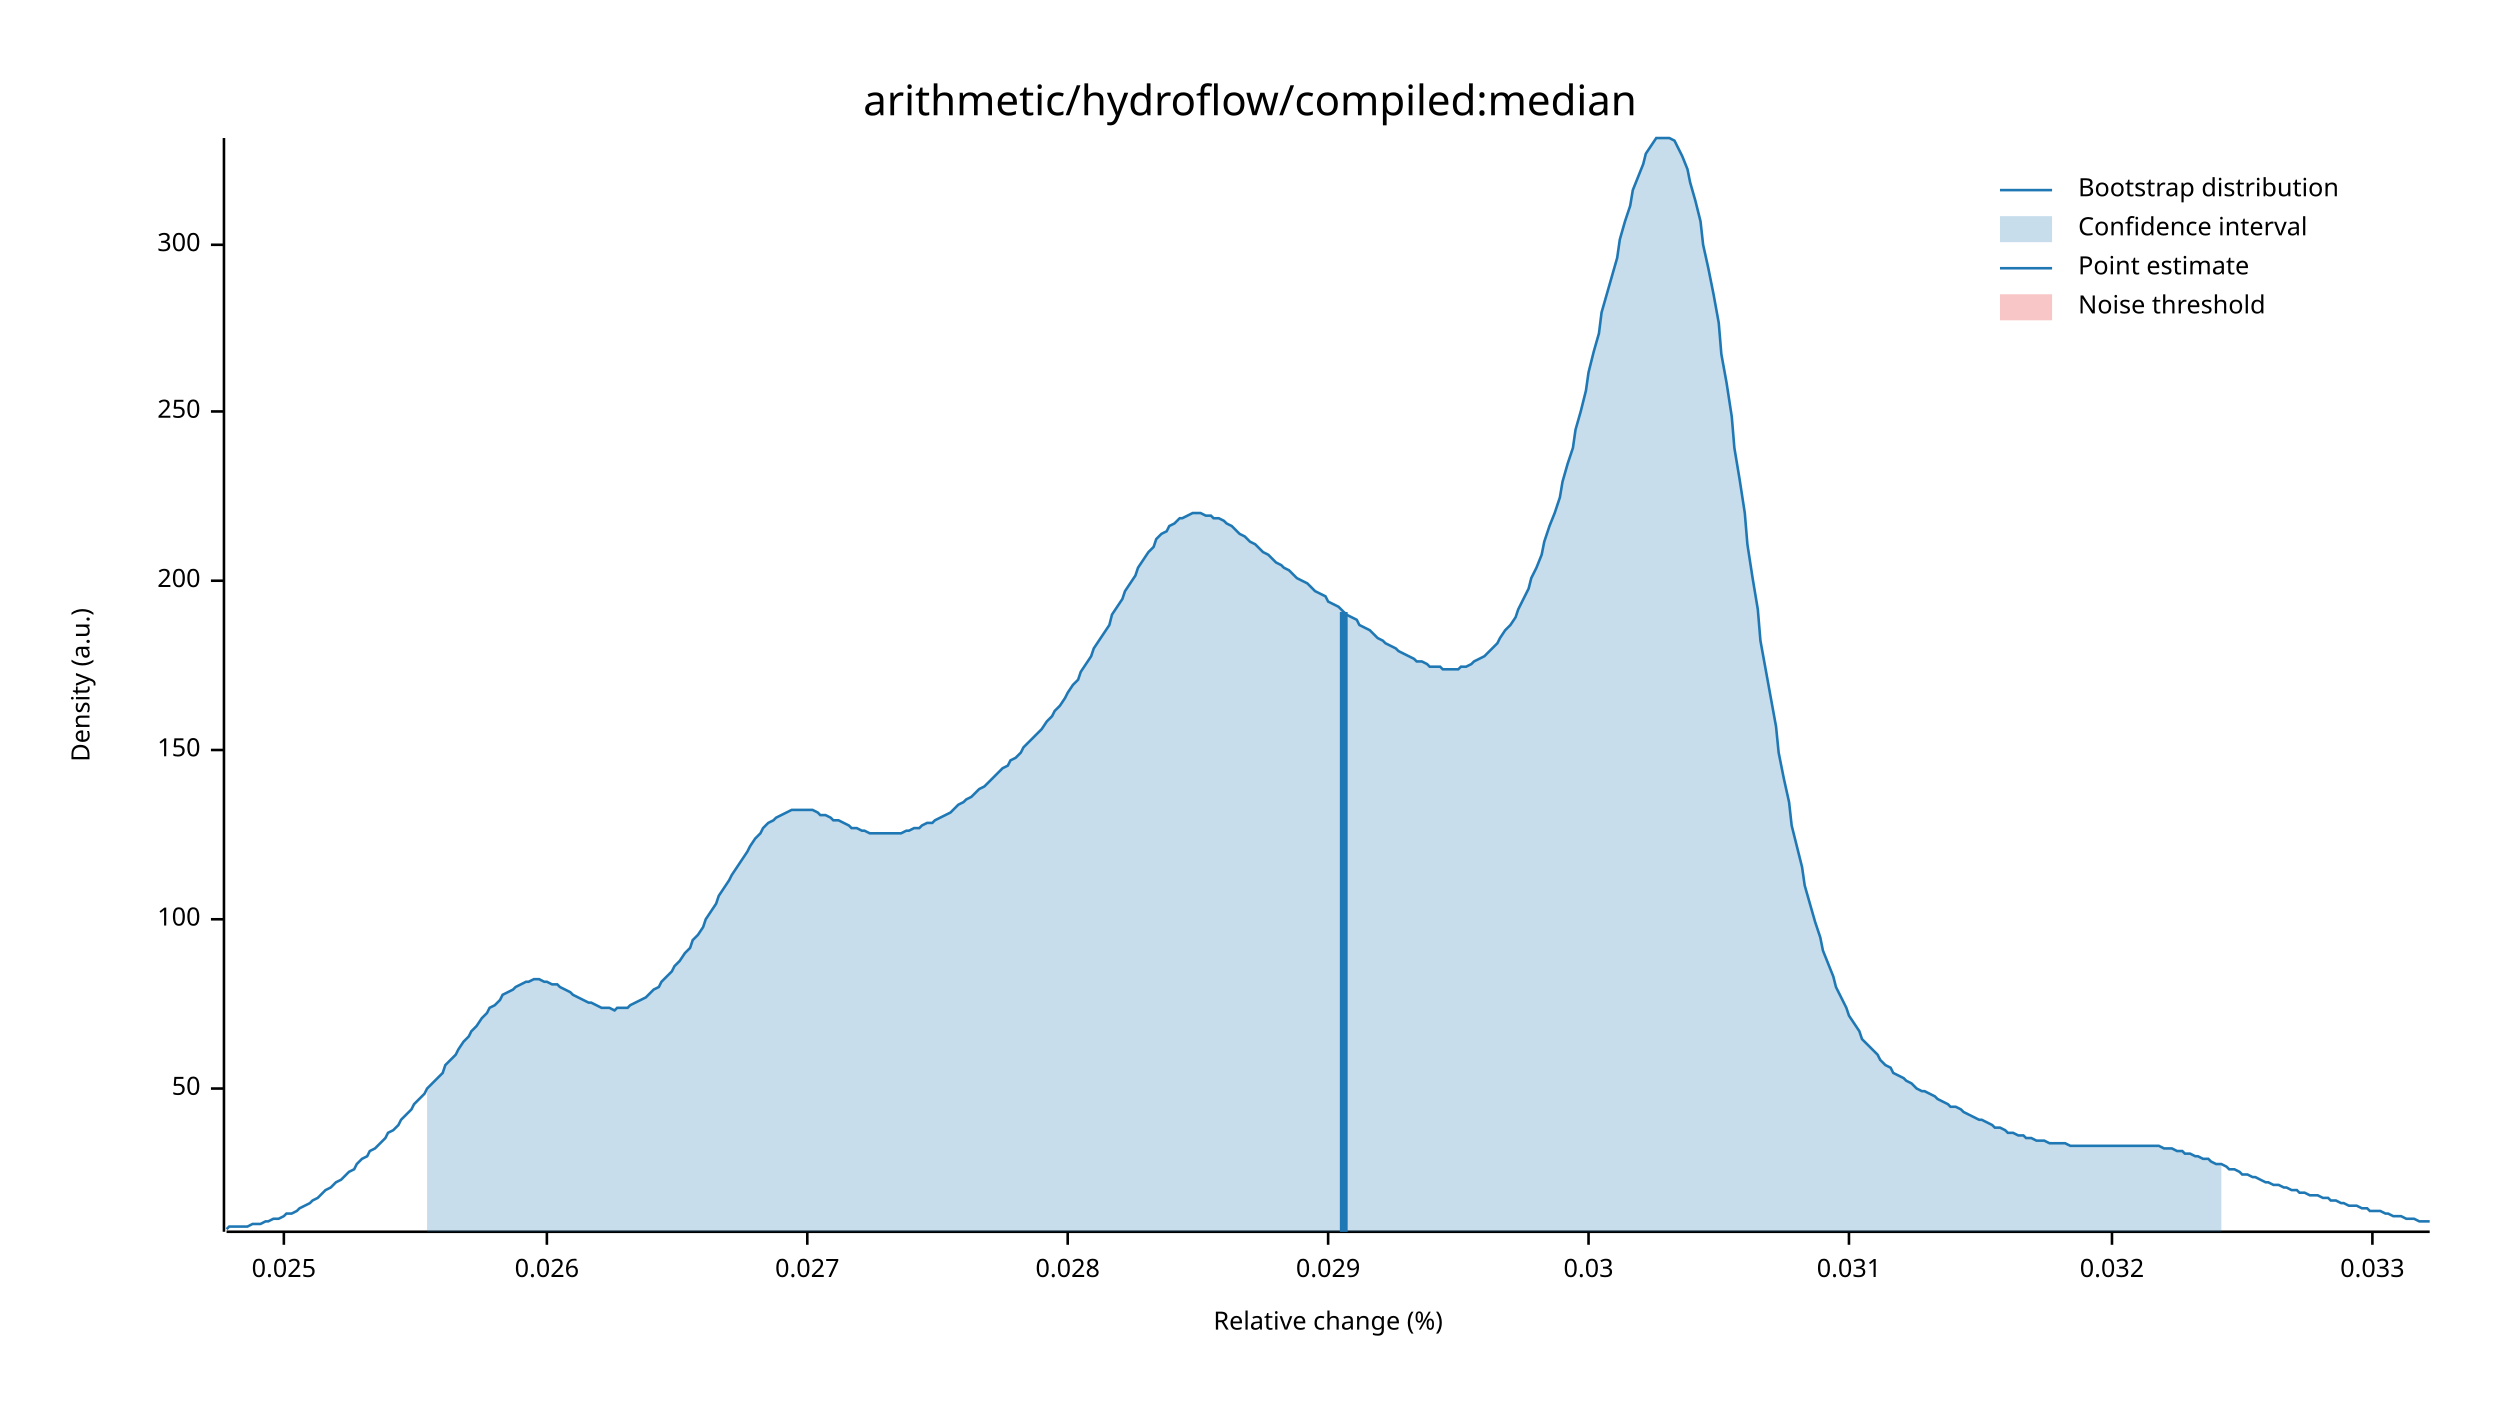
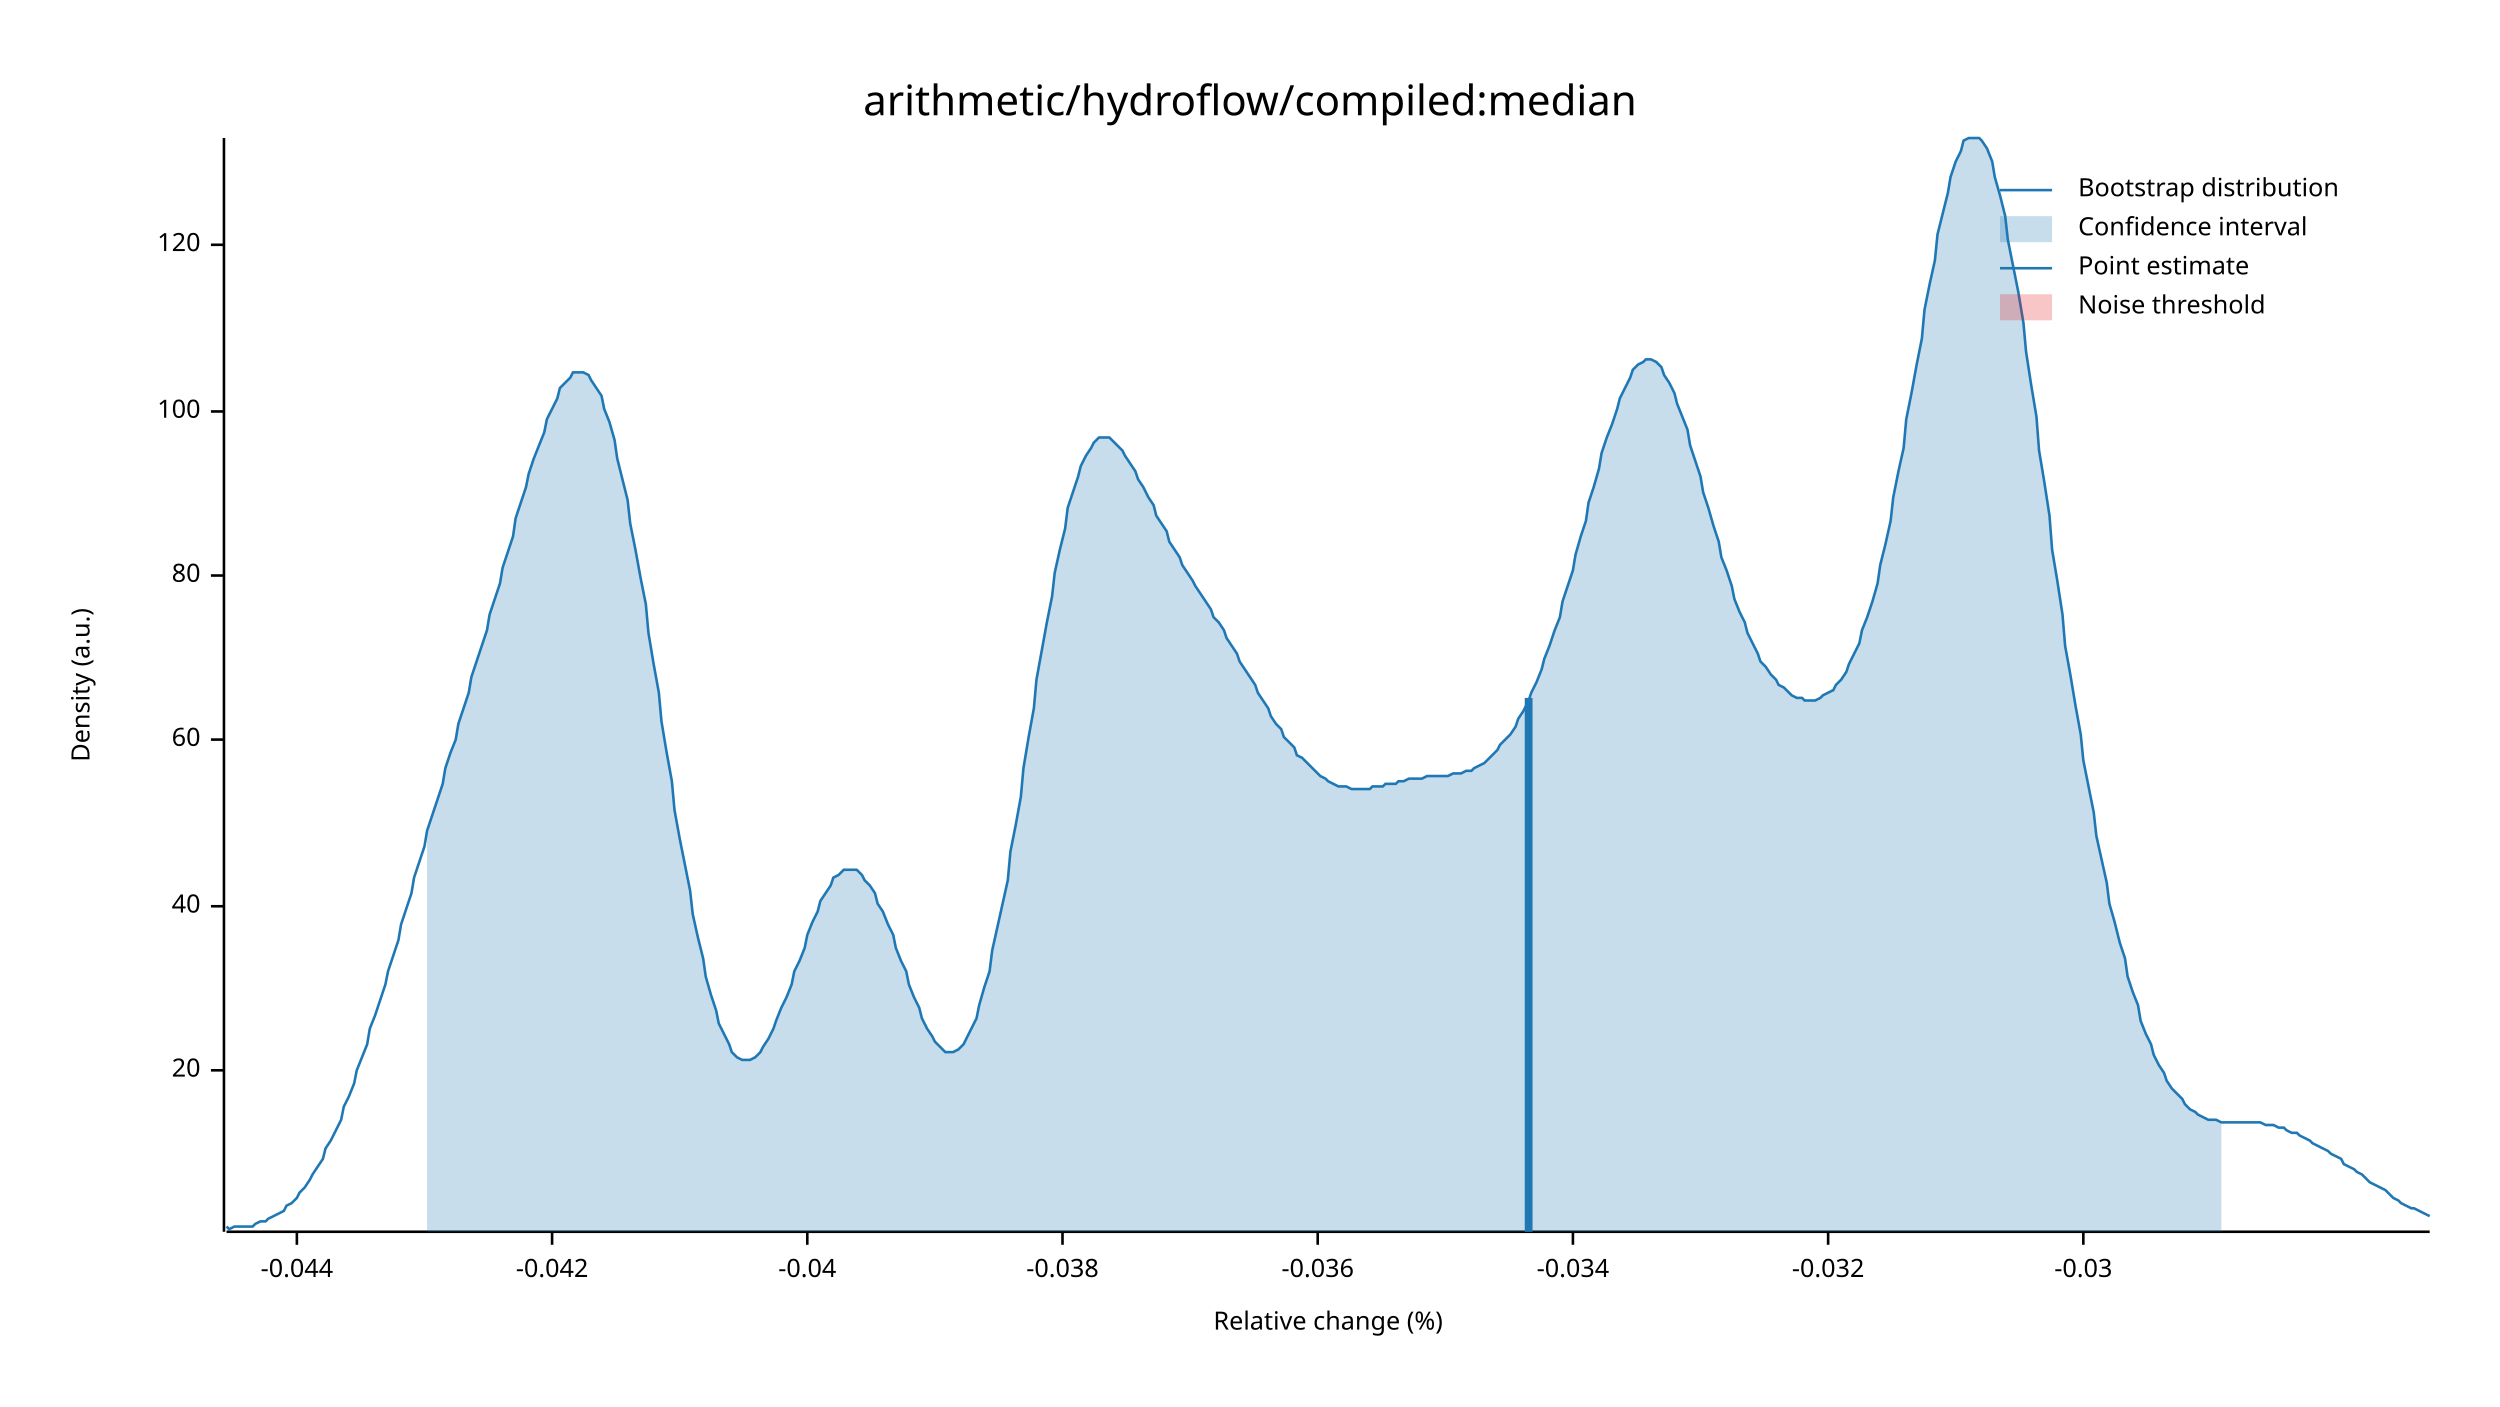
<svg xmlns="http://www.w3.org/2000/svg" width="960" height="540" viewBox="0 0 960 540">
  <text x="480" y="32" dy="0.76em" text-anchor="middle" font-family="sans-serif" font-size="16.129" opacity="1" fill="#000000">
arithmetic/hydroflow/compiled:median
</text>
  <text x="27" y="263" dy="0.76em" text-anchor="middle" font-family="sans-serif" font-size="9.677" opacity="1" fill="#000000" transform="rotate(270, 27, 263)">
Density (a.u.)
</text>
  <text x="510" y="513" dy="-0.5ex" text-anchor="middle" font-family="sans-serif" font-size="9.677" opacity="1" fill="#000000">
Relative change (%)
</text>
  <polyline fill="none" opacity="1" stroke="#000000" stroke-width="1" points="86,53 86,473 " />
-   <text x="77" y="418" dy="0.5ex" text-anchor="end" font-family="sans-serif" font-size="9.677" opacity="1" fill="#000000">
- 50
+   <text x="77" y="411" dy="0.5ex" text-anchor="end" font-family="sans-serif" font-size="9.677" opacity="1" fill="#000000">
+ 20
</text>
-   <polyline fill="none" opacity="1" stroke="#000000" stroke-width="1" points="81,418 86,418 " />
-   <text x="77" y="353" dy="0.5ex" text-anchor="end" font-family="sans-serif" font-size="9.677" opacity="1" fill="#000000">
+   <polyline fill="none" opacity="1" stroke="#000000" stroke-width="1" points="81,411 86,411 " />
+   <text x="77" y="348" dy="0.5ex" text-anchor="end" font-family="sans-serif" font-size="9.677" opacity="1" fill="#000000">
+ 40
+ </text>
+   <polyline fill="none" opacity="1" stroke="#000000" stroke-width="1" points="81,348 86,348 " />
+   <text x="77" y="284" dy="0.5ex" text-anchor="end" font-family="sans-serif" font-size="9.677" opacity="1" fill="#000000">
+ 60
+ </text>
+   <polyline fill="none" opacity="1" stroke="#000000" stroke-width="1" points="81,284 86,284 " />
+   <text x="77" y="221" dy="0.5ex" text-anchor="end" font-family="sans-serif" font-size="9.677" opacity="1" fill="#000000">
+ 80
+ </text>
+   <polyline fill="none" opacity="1" stroke="#000000" stroke-width="1" points="81,221 86,221 " />
+   <text x="77" y="158" dy="0.5ex" text-anchor="end" font-family="sans-serif" font-size="9.677" opacity="1" fill="#000000">
100
- </text>
-   <polyline fill="none" opacity="1" stroke="#000000" stroke-width="1" points="81,353 86,353 " />
-   <text x="77" y="288" dy="0.5ex" text-anchor="end" font-family="sans-serif" font-size="9.677" opacity="1" fill="#000000">
- 150
- </text>
-   <polyline fill="none" opacity="1" stroke="#000000" stroke-width="1" points="81,288 86,288 " />
-   <text x="77" y="223" dy="0.5ex" text-anchor="end" font-family="sans-serif" font-size="9.677" opacity="1" fill="#000000">
- 200
- </text>
-   <polyline fill="none" opacity="1" stroke="#000000" stroke-width="1" points="81,223 86,223 " />
-   <text x="77" y="158" dy="0.5ex" text-anchor="end" font-family="sans-serif" font-size="9.677" opacity="1" fill="#000000">
- 250
</text>
  <polyline fill="none" opacity="1" stroke="#000000" stroke-width="1" points="81,158 86,158 " />
  <text x="77" y="94" dy="0.5ex" text-anchor="end" font-family="sans-serif" font-size="9.677" opacity="1" fill="#000000">
- 300
+ 120
</text>
  <polyline fill="none" opacity="1" stroke="#000000" stroke-width="1" points="81,94 86,94 " />
  <polyline fill="none" opacity="1" stroke="#000000" stroke-width="1" points="87,473 933,473 " />
-   <text x="109" y="483" dy="0.76em" text-anchor="middle" font-family="sans-serif" font-size="9.677" opacity="1" fill="#000000">
- 0.025
+   <text x="114" y="483" dy="0.76em" text-anchor="middle" font-family="sans-serif" font-size="9.677" opacity="1" fill="#000000">
+ -0.044
</text>
-   <polyline fill="none" opacity="1" stroke="#000000" stroke-width="1" points="109,473 109,478 " />
-   <text x="210" y="483" dy="0.76em" text-anchor="middle" font-family="sans-serif" font-size="9.677" opacity="1" fill="#000000">
- 0.026
+   <polyline fill="none" opacity="1" stroke="#000000" stroke-width="1" points="114,473 114,478 " />
+   <text x="212" y="483" dy="0.76em" text-anchor="middle" font-family="sans-serif" font-size="9.677" opacity="1" fill="#000000">
+ -0.042
</text>
-   <polyline fill="none" opacity="1" stroke="#000000" stroke-width="1" points="210,473 210,478 " />
+   <polyline fill="none" opacity="1" stroke="#000000" stroke-width="1" points="212,473 212,478 " />
  <text x="310" y="483" dy="0.76em" text-anchor="middle" font-family="sans-serif" font-size="9.677" opacity="1" fill="#000000">
- 0.027
+ -0.04
</text>
  <polyline fill="none" opacity="1" stroke="#000000" stroke-width="1" points="310,473 310,478 " />
-   <text x="410" y="483" dy="0.76em" text-anchor="middle" font-family="sans-serif" font-size="9.677" opacity="1" fill="#000000">
- 0.028
+   <text x="408" y="483" dy="0.76em" text-anchor="middle" font-family="sans-serif" font-size="9.677" opacity="1" fill="#000000">
+ -0.038
</text>
-   <polyline fill="none" opacity="1" stroke="#000000" stroke-width="1" points="410,473 410,478 " />
-   <text x="510" y="483" dy="0.76em" text-anchor="middle" font-family="sans-serif" font-size="9.677" opacity="1" fill="#000000">
- 0.029
+   <polyline fill="none" opacity="1" stroke="#000000" stroke-width="1" points="408,473 408,478 " />
+   <text x="506" y="483" dy="0.76em" text-anchor="middle" font-family="sans-serif" font-size="9.677" opacity="1" fill="#000000">
+ -0.036
</text>
-   <polyline fill="none" opacity="1" stroke="#000000" stroke-width="1" points="510,473 510,478 " />
-   <text x="610" y="483" dy="0.76em" text-anchor="middle" font-family="sans-serif" font-size="9.677" opacity="1" fill="#000000">
- 0.03
+   <polyline fill="none" opacity="1" stroke="#000000" stroke-width="1" points="506,473 506,478 " />
+   <text x="604" y="483" dy="0.76em" text-anchor="middle" font-family="sans-serif" font-size="9.677" opacity="1" fill="#000000">
+ -0.034
</text>
-   <polyline fill="none" opacity="1" stroke="#000000" stroke-width="1" points="610,473 610,478 " />
-   <text x="710" y="483" dy="0.76em" text-anchor="middle" font-family="sans-serif" font-size="9.677" opacity="1" fill="#000000">
- 0.031
+   <polyline fill="none" opacity="1" stroke="#000000" stroke-width="1" points="604,473 604,478 " />
+   <text x="702" y="483" dy="0.76em" text-anchor="middle" font-family="sans-serif" font-size="9.677" opacity="1" fill="#000000">
+ -0.032
</text>
-   <polyline fill="none" opacity="1" stroke="#000000" stroke-width="1" points="710,473 710,478 " />
-   <text x="811" y="483" dy="0.76em" text-anchor="middle" font-family="sans-serif" font-size="9.677" opacity="1" fill="#000000">
- 0.032
+   <polyline fill="none" opacity="1" stroke="#000000" stroke-width="1" points="702,473 702,478 " />
+   <text x="800" y="483" dy="0.76em" text-anchor="middle" font-family="sans-serif" font-size="9.677" opacity="1" fill="#000000">
+ -0.03
</text>
-   <polyline fill="none" opacity="1" stroke="#000000" stroke-width="1" points="811,473 811,478 " />
-   <text x="911" y="483" dy="0.76em" text-anchor="middle" font-family="sans-serif" font-size="9.677" opacity="1" fill="#000000">
- 0.033
- </text>
-   <polyline fill="none" opacity="1" stroke="#000000" stroke-width="1" points="911,473 911,478 " />
-   <polyline fill="none" opacity="1" stroke="#1F78B4" stroke-width="1" points="87,472 88,471 90,471 92,471 93,471 95,471 97,470 98,470 100,470 102,469 103,469 105,468 107,468 109,467 110,466 112,466 114,465 115,464 117,463 119,462 120,461 122,460 124,458 125,457 127,456 129,454 131,453 132,452 134,450 136,449 137,447 139,445 141,444 142,442 144,441 146,439 148,437 149,435 151,434 153,432 154,430 156,428 158,426 159,424 161,422 163,420 164,418 166,416 168,414 170,412 171,409 173,407 175,405 176,403 178,400 180,398 181,396 183,394 185,391 187,389 188,387 190,386 192,384 193,382 195,381 197,380 198,379 200,378 202,377 203,377 205,376 207,376 209,377 210,377 212,378 214,378 215,379 217,380 219,381 220,382 222,383 224,384 226,385 227,385 229,386 231,387 232,387 234,387 236,388 237,387 239,387 241,387 242,386 244,385 246,384 248,383 249,382 251,380 253,379 254,377 256,375 258,373 259,371 261,369 263,366 265,364 266,361 268,359 270,356 271,353 273,350 275,347 276,344 278,341 280,338 281,336 283,333 285,330 287,327 288,325 290,322 292,320 293,318 295,316 297,315 298,314 300,313 302,312 304,311 305,311 307,311 309,311 310,311 312,311 314,312 315,313 317,313 319,314 320,315 322,315 324,316 326,317 327,318 329,318 331,319 332,319 334,320 336,320 337,320 339,320 341,320 343,320 344,320 346,320 348,319 349,319 351,318 353,318 354,317 356,316 358,316 359,315 361,314 363,313 365,312 366,311 368,309 370,308 371,307 373,306 375,304 376,303 378,302 380,300 381,299 383,297 385,295 387,294 388,292 390,291 392,289 393,287 395,285 397,283 398,282 400,280 402,277 404,275 405,273 407,271 409,268 410,266 412,263 414,261 415,258 417,255 419,252 420,249 422,246 424,243 426,240 427,236 429,233 431,230 432,227 434,224 436,221 437,218 439,215 441,212 443,210 444,207 446,205 448,204 449,202 451,201 453,199 454,199 456,198 458,197 459,197 461,197 463,198 465,198 466,199 468,199 470,200 471,201 473,202 475,204 476,205 478,206 480,208 482,209 483,210 485,212 487,213 488,214 490,216 492,217 493,218 495,219 497,221 498,222 500,223 502,224 504,226 505,227 507,228 509,229 510,231 512,232 514,233 515,234 517,236 519,237 521,238 522,240 524,241 526,242 527,243 529,245 531,246 532,247 534,248 536,249 537,250 539,251 541,252 543,253 544,254 546,254 548,255 549,256 551,256 553,256 554,257 556,257 558,257 560,257 561,256 563,256 565,255 566,254 568,253 570,252 571,251 573,249 575,247 576,245 578,242 580,240 582,237 583,234 585,230 587,226 588,222 590,218 592,213 593,208 595,202 597,197 599,191 600,185 602,178 604,172 605,165 607,158 609,150 610,143 612,135 614,128 615,120 617,113 619,106 621,99 622,92 624,85 626,79 627,73 629,68 631,63 632,59 634,56 636,53 638,53 639,53 641,53 643,54 644,56 646,60 648,65 649,70 651,77 653,85 654,94 656,103 658,113 660,124 661,136 663,147 665,160 666,172 668,184 670,197 671,209 673,222 675,234 676,246 678,257 680,268 682,279 683,289 685,299 687,308 688,317 690,325 692,333 693,340 695,347 697,354 699,360 700,365 702,370 704,375 705,379 707,383 709,387 710,390 712,393 714,396 715,399 717,401 719,403 721,405 722,407 724,409 726,410 727,412 729,413 731,414 732,415 734,416 736,418 738,419 739,419 741,420 743,421 744,422 746,423 748,424 749,425 751,425 753,426 754,427 756,428 758,429 760,430 761,430 763,431 765,432 766,433 768,433 770,434 771,435 773,435 775,436 777,436 778,437 780,437 782,438 783,438 785,438 787,439 788,439 790,439 792,439 793,439 795,440 797,440 799,440 800,440 802,440 804,440 805,440 807,440 809,440 810,440 812,440 814,440 816,440 817,440 819,440 821,440 822,440 824,440 826,440 827,440 829,440 831,441 832,441 834,441 836,442 838,442 839,443 841,443 843,444 844,444 846,445 848,445 849,446 851,447 853,447 855,448 856,449 858,449 860,450 861,451 863,451 865,452 866,452 868,453 870,454 871,454 873,455 875,455 877,456 878,456 880,457 882,457 883,458 885,458 887,459 888,459 890,459 892,460 894,460 895,461 897,461 899,462 900,462 902,463 904,463 905,463 907,464 909,464 910,465 912,465 914,465 916,466 917,466 919,467 921,467 922,467 924,468 926,468 927,468 929,469 931,469 933,469 " />
-   <polygon opacity="0.25" fill="#1F78B4" points="164,418 166,416 168,414 170,412 171,409 173,407 175,405 176,403 178,400 180,398 181,396 183,394 185,391 187,389 188,387 190,386 192,384 193,382 195,381 197,380 198,379 200,378 202,377 203,377 205,376 207,376 209,377 210,377 212,378 214,378 215,379 217,380 219,381 220,382 222,383 224,384 226,385 227,385 229,386 231,387 232,387 234,387 236,388 237,387 239,387 241,387 242,386 244,385 246,384 248,383 249,382 251,380 253,379 254,377 256,375 258,373 259,371 261,369 263,366 265,364 266,361 268,359 270,356 271,353 273,350 275,347 276,344 278,341 280,338 281,336 283,333 285,330 287,327 288,325 290,322 292,320 293,318 295,316 297,315 298,314 300,313 302,312 304,311 305,311 307,311 309,311 310,311 312,311 314,312 315,313 317,313 319,314 320,315 322,315 324,316 326,317 327,318 329,318 331,319 332,319 334,320 336,320 337,320 339,320 341,320 343,320 344,320 346,320 348,319 349,319 351,318 353,318 354,317 356,316 358,316 359,315 361,314 363,313 365,312 366,311 368,309 370,308 371,307 373,306 375,304 376,303 378,302 380,300 381,299 383,297 385,295 387,294 388,292 390,291 392,289 393,287 395,285 397,283 398,282 400,280 402,277 404,275 405,273 407,271 409,268 410,266 412,263 414,261 415,258 417,255 419,252 420,249 422,246 424,243 426,240 427,236 429,233 431,230 432,227 434,224 436,221 437,218 439,215 441,212 443,210 444,207 446,205 448,204 449,202 451,201 453,199 454,199 456,198 458,197 459,197 461,197 463,198 465,198 466,199 468,199 470,200 471,201 473,202 475,204 476,205 478,206 480,208 482,209 483,210 485,212 487,213 488,214 490,216 492,217 493,218 495,219 497,221 498,222 500,223 502,224 504,226 505,227 507,228 509,229 510,231 512,232 514,233 515,234 517,236 519,237 521,238 522,240 524,241 526,242 527,243 529,245 531,246 532,247 534,248 536,249 537,250 539,251 541,252 543,253 544,254 546,254 548,255 549,256 551,256 553,256 554,257 556,257 558,257 560,257 561,256 563,256 565,255 566,254 568,253 570,252 571,251 573,249 575,247 576,245 578,242 580,240 582,237 583,234 585,230 587,226 588,222 590,218 592,213 593,208 595,202 597,197 599,191 600,185 602,178 604,172 605,165 607,158 609,150 610,143 612,135 614,128 615,120 617,113 619,106 621,99 622,92 624,85 626,79 627,73 629,68 631,63 632,59 634,56 636,53 638,53 639,53 641,53 643,54 644,56 646,60 648,65 649,70 651,77 653,85 654,94 656,103 658,113 660,124 661,136 663,147 665,160 666,172 668,184 670,197 671,209 673,222 675,234 676,246 678,257 680,268 682,279 683,289 685,299 687,308 688,317 690,325 692,333 693,340 695,347 697,354 699,360 700,365 702,370 704,375 705,379 707,383 709,387 710,390 712,393 714,396 715,399 717,401 719,403 721,405 722,407 724,409 726,410 727,412 729,413 731,414 732,415 734,416 736,418 738,419 739,419 741,420 743,421 744,422 746,423 748,424 749,425 751,425 753,426 754,427 756,428 758,429 760,430 761,430 763,431 765,432 766,433 768,433 770,434 771,435 773,435 775,436 777,436 778,437 780,437 782,438 783,438 785,438 787,439 788,439 790,439 792,439 793,439 795,440 797,440 799,440 800,440 802,440 804,440 805,440 807,440 809,440 810,440 812,440 814,440 816,440 817,440 819,440 821,440 822,440 824,440 826,440 827,440 829,440 831,441 832,441 834,441 836,442 838,442 839,443 841,443 843,444 844,444 846,445 848,445 849,446 851,447 853,447 853,473 164,473 " />
-   <polyline fill="none" opacity="1" stroke="#1F78B4" stroke-width="3" points="516,473 516,235 " />
+   <polyline fill="none" opacity="1" stroke="#000000" stroke-width="1" points="800,473 800,478 " />
+   <polyline fill="none" opacity="1" stroke="#1F78B4" stroke-width="1" points="87,471 88,472 90,471 92,471 93,471 95,471 97,471 98,470 100,469 102,469 103,468 105,467 107,466 109,465 110,463 112,462 114,460 115,458 117,456 119,453 120,451 122,448 124,445 125,441 127,438 129,434 131,430 132,425 134,421 136,416 137,411 139,406 141,401 142,395 144,390 146,384 148,378 149,373 151,367 153,361 154,355 156,349 158,343 159,337 161,331 163,325 164,319 166,313 168,307 170,301 171,295 173,289 175,284 176,278 178,272 180,266 181,260 183,254 185,248 187,242 188,236 190,230 192,224 193,218 195,212 197,206 198,199 200,193 202,187 203,182 205,176 207,171 209,166 210,161 212,157 214,153 215,149 217,147 219,145 220,143 222,143 224,143 226,144 227,146 229,149 231,152 232,157 234,162 236,169 237,176 239,184 241,192 242,201 244,211 246,222 248,232 249,243 251,255 253,266 254,277 256,289 258,300 259,311 261,322 263,332 265,342 266,351 268,360 270,368 271,375 273,382 275,388 276,393 278,397 280,401 281,404 283,406 285,407 287,407 288,407 290,406 292,404 293,402 295,399 297,395 298,392 300,387 302,383 304,378 305,373 307,369 309,364 310,359 312,354 314,350 315,346 317,343 319,340 320,337 322,336 324,334 326,334 327,334 329,334 331,336 332,338 334,340 336,343 337,347 339,350 341,355 343,359 344,364 346,369 348,373 349,378 351,383 353,387 354,391 356,395 358,398 359,400 361,402 363,404 365,404 366,404 368,403 370,401 371,399 373,395 375,391 376,386 378,379 380,373 381,365 383,356 385,347 387,338 388,327 390,317 392,306 393,295 395,283 397,272 398,261 400,250 402,239 404,229 405,220 407,211 409,203 410,195 412,189 414,183 415,179 417,175 419,172 420,170 422,168 424,168 426,168 427,169 429,171 431,173 432,175 434,178 436,181 437,184 439,187 441,191 443,194 444,198 446,201 448,204 449,208 451,211 453,214 454,217 456,220 458,223 459,225 461,228 463,231 465,234 466,237 468,239 470,242 471,245 473,248 475,251 476,254 478,257 480,260 482,263 483,266 485,269 487,272 488,275 490,278 492,280 493,283 495,285 497,287 498,290 500,291 502,293 504,295 505,296 507,298 509,299 510,300 512,301 514,302 515,302 517,302 519,303 521,303 522,303 524,303 526,303 527,302 529,302 531,302 532,301 534,301 536,301 537,300 539,300 541,299 543,299 544,299 546,299 548,298 549,298 551,298 553,298 554,298 556,298 558,297 560,297 561,297 563,296 565,296 566,295 568,294 570,293 571,292 573,290 575,288 576,286 578,284 580,282 582,279 583,276 585,273 587,269 588,266 590,262 592,257 593,253 595,248 597,242 599,237 600,231 602,225 604,219 605,213 607,206 609,200 610,193 612,187 614,180 615,174 617,168 619,163 621,157 622,153 624,149 626,145 627,142 629,140 631,139 632,138 634,138 636,139 638,141 639,144 641,147 643,151 644,155 646,160 648,165 649,171 651,177 653,183 654,189 656,195 658,202 660,208 661,214 663,219 665,225 666,230 668,235 670,239 671,243 673,247 675,251 676,254 678,256 680,259 682,261 683,263 685,264 687,266 688,267 690,268 692,268 693,269 695,269 697,269 699,268 700,267 702,266 704,265 705,263 707,261 709,258 710,255 712,251 714,247 715,242 717,237 719,231 721,224 722,217 724,209 726,200 727,191 729,181 731,172 732,161 734,151 736,140 738,130 739,119 741,109 743,100 744,90 746,82 748,74 749,68 751,62 753,58 754,54 756,53 758,53 760,53 761,54 763,57 765,62 766,68 768,75 770,83 771,92 773,102 775,112 777,124 778,135 780,148 782,160 783,173 785,185 787,198 788,211 790,223 792,236 793,248 795,259 797,271 799,282 800,292 802,302 804,312 805,321 807,330 809,339 810,347 812,354 814,362 816,368 817,375 819,381 821,386 822,392 824,397 826,401 827,405 829,409 831,412 832,415 834,418 836,420 838,422 839,424 841,426 843,427 844,428 846,429 848,430 849,430 851,430 853,431 855,431 856,431 858,431 860,431 861,431 863,431 865,431 866,431 868,431 870,432 871,432 873,432 875,433 877,433 878,434 880,435 882,435 883,436 885,437 887,438 888,439 890,440 892,441 894,442 895,443 897,444 899,445 900,447 902,448 904,449 905,450 907,451 909,453 910,454 912,455 914,456 916,457 917,458 919,460 921,461 922,462 924,463 926,464 927,464 929,465 931,466 933,467 " />
+   <polygon opacity="0.25" fill="#1F78B4" points="164,319 166,313 168,307 170,301 171,295 173,289 175,284 176,278 178,272 180,266 181,260 183,254 185,248 187,242 188,236 190,230 192,224 193,218 195,212 197,206 198,199 200,193 202,187 203,182 205,176 207,171 209,166 210,161 212,157 214,153 215,149 217,147 219,145 220,143 222,143 224,143 226,144 227,146 229,149 231,152 232,157 234,162 236,169 237,176 239,184 241,192 242,201 244,211 246,222 248,232 249,243 251,255 253,266 254,277 256,289 258,300 259,311 261,322 263,332 265,342 266,351 268,360 270,368 271,375 273,382 275,388 276,393 278,397 280,401 281,404 283,406 285,407 287,407 288,407 290,406 292,404 293,402 295,399 297,395 298,392 300,387 302,383 304,378 305,373 307,369 309,364 310,359 312,354 314,350 315,346 317,343 319,340 320,337 322,336 324,334 326,334 327,334 329,334 331,336 332,338 334,340 336,343 337,347 339,350 341,355 343,359 344,364 346,369 348,373 349,378 351,383 353,387 354,391 356,395 358,398 359,400 361,402 363,404 365,404 366,404 368,403 370,401 371,399 373,395 375,391 376,386 378,379 380,373 381,365 383,356 385,347 387,338 388,327 390,317 392,306 393,295 395,283 397,272 398,261 400,250 402,239 404,229 405,220 407,211 409,203 410,195 412,189 414,183 415,179 417,175 419,172 420,170 422,168 424,168 426,168 427,169 429,171 431,173 432,175 434,178 436,181 437,184 439,187 441,191 443,194 444,198 446,201 448,204 449,208 451,211 453,214 454,217 456,220 458,223 459,225 461,228 463,231 465,234 466,237 468,239 470,242 471,245 473,248 475,251 476,254 478,257 480,260 482,263 483,266 485,269 487,272 488,275 490,278 492,280 493,283 495,285 497,287 498,290 500,291 502,293 504,295 505,296 507,298 509,299 510,300 512,301 514,302 515,302 517,302 519,303 521,303 522,303 524,303 526,303 527,302 529,302 531,302 532,301 534,301 536,301 537,300 539,300 541,299 543,299 544,299 546,299 548,298 549,298 551,298 553,298 554,298 556,298 558,297 560,297 561,297 563,296 565,296 566,295 568,294 570,293 571,292 573,290 575,288 576,286 578,284 580,282 582,279 583,276 585,273 587,269 588,266 590,262 592,257 593,253 595,248 597,242 599,237 600,231 602,225 604,219 605,213 607,206 609,200 610,193 612,187 614,180 615,174 617,168 619,163 621,157 622,153 624,149 626,145 627,142 629,140 631,139 632,138 634,138 636,139 638,141 639,144 641,147 643,151 644,155 646,160 648,165 649,171 651,177 653,183 654,189 656,195 658,202 660,208 661,214 663,219 665,225 666,230 668,235 670,239 671,243 673,247 675,251 676,254 678,256 680,259 682,261 683,263 685,264 687,266 688,267 690,268 692,268 693,269 695,269 697,269 699,268 700,267 702,266 704,265 705,263 707,261 709,258 710,255 712,251 714,247 715,242 717,237 719,231 721,224 722,217 724,209 726,200 727,191 729,181 731,172 732,161 734,151 736,140 738,130 739,119 741,109 743,100 744,90 746,82 748,74 749,68 751,62 753,58 754,54 756,53 758,53 760,53 761,54 763,57 765,62 766,68 768,75 770,83 771,92 773,102 775,112 777,124 778,135 780,148 782,160 783,173 785,185 787,198 788,211 790,223 792,236 793,248 795,259 797,271 799,282 800,292 802,302 804,312 805,321 807,330 809,339 810,347 812,354 814,362 816,368 817,375 819,381 821,386 822,392 824,397 826,401 827,405 829,409 831,412 832,415 834,418 836,420 838,422 839,424 841,426 843,427 844,428 846,429 848,430 849,430 851,430 853,431 853,473 164,473 " />
+   <polyline fill="none" opacity="1" stroke="#1F78B4" stroke-width="3" points="587,473 587,268 " />
  <rect x="510" y="53" width="0" height="419" opacity="0.1" fill="#E31A1C" stroke="none" />
  <text x="798" y="68" dy="0.76em" text-anchor="start" font-family="sans-serif" font-size="9.677" opacity="1" fill="#000000">
Bootstrap distribution
</text>
  <text x="798" y="83" dy="0.76em" text-anchor="start" font-family="sans-serif" font-size="9.677" opacity="1" fill="#000000">
Confidence interval
</text>
  <text x="798" y="98" dy="0.76em" text-anchor="start" font-family="sans-serif" font-size="9.677" opacity="1" fill="#000000">
Point estimate
</text>
  <text x="798" y="113" dy="0.76em" text-anchor="start" font-family="sans-serif" font-size="9.677" opacity="1" fill="#000000">
Noise threshold
</text>
  <polyline fill="none" opacity="1" stroke="#1F78B4" stroke-width="1" points="768,73 788,73 " />
  <rect x="768" y="83" width="20" height="10" opacity="0.25" fill="#1F78B4" stroke="none" />
  <polyline fill="none" opacity="1" stroke="#1F78B4" stroke-width="1" points="768,103 788,103 " />
  <rect x="768" y="113" width="20" height="10" opacity="0.25" fill="#E31A1C" stroke="none" />
</svg>
